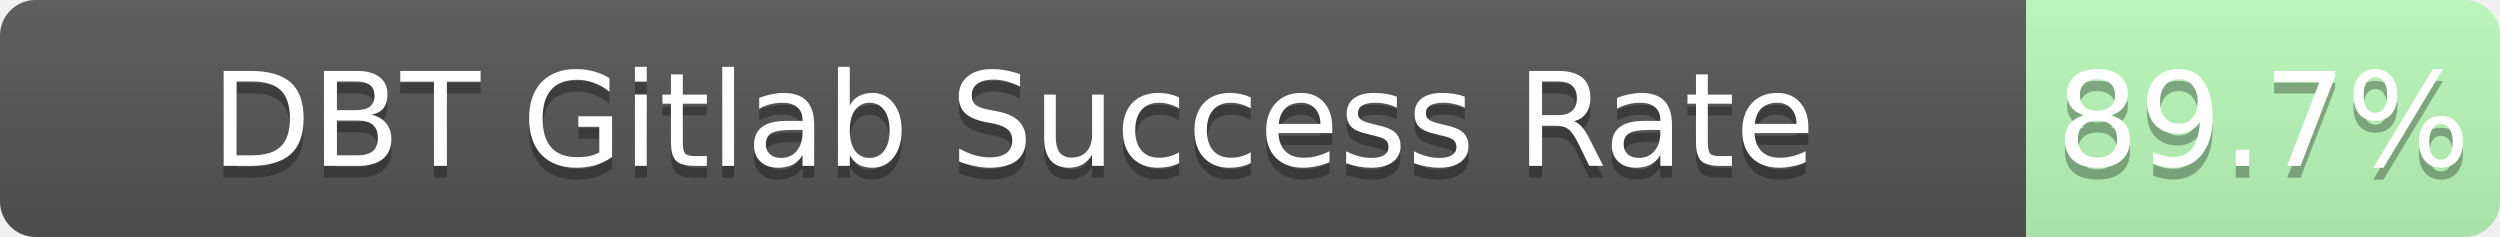
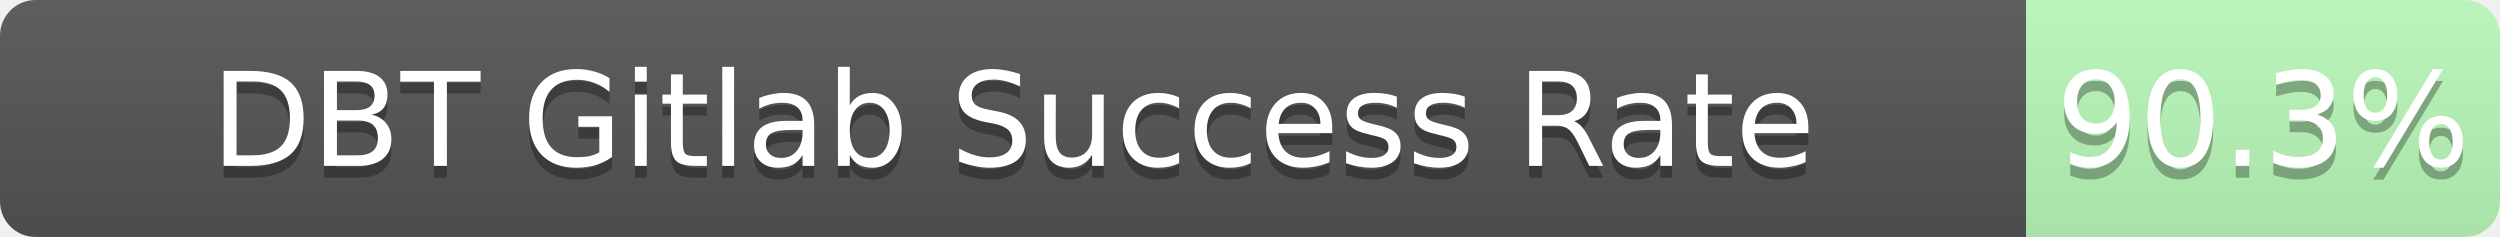
<svg xmlns="http://www.w3.org/2000/svg" width="211" height="20">
  <linearGradient id="b" x2="0" y2="100%">
    <stop offset="0" stop-color="#bbb" stop-opacity=".1" />
    <stop offset="1" stop-opacity=".1" />
  </linearGradient>
  <mask id="a">
    <rect width="211" height="20" rx="3" fill="#fff" />
  </mask>
  <g mask="url(#a)">
    <path fill="#555" d="M0 0h171v20H0z" />
    <path fill="rgba(178, 255, 178, 0.90)" fill-opacity="0.90" d="M171 0h40v20H171z" />
    <path fill="url(#b)" d="M0 0h211v20H0z" />
  </g>
  <g fill="#fff" text-anchor="middle" font-family="DejaVu Sans,Verdana,Geneva,sans-serif" font-size="11">
    <text x="85.5" y="15" fill="#010101" fill-opacity=".3">DBT Gitlab Success Rate</text>
    <text x="85.5" y="14">DBT Gitlab Success Rate</text>
-     <text x="191.0" y="15" fill="#010101" fill-opacity=".3">89.7%</text>
-     <text x="191.0" y="14">89.7%</text>
+     <text x="191.0" y="15" fill="#010101" fill-opacity=".3">90.3%</text>
+     <text x="191.0" y="14">90.3%</text>
  </g>
</svg>
